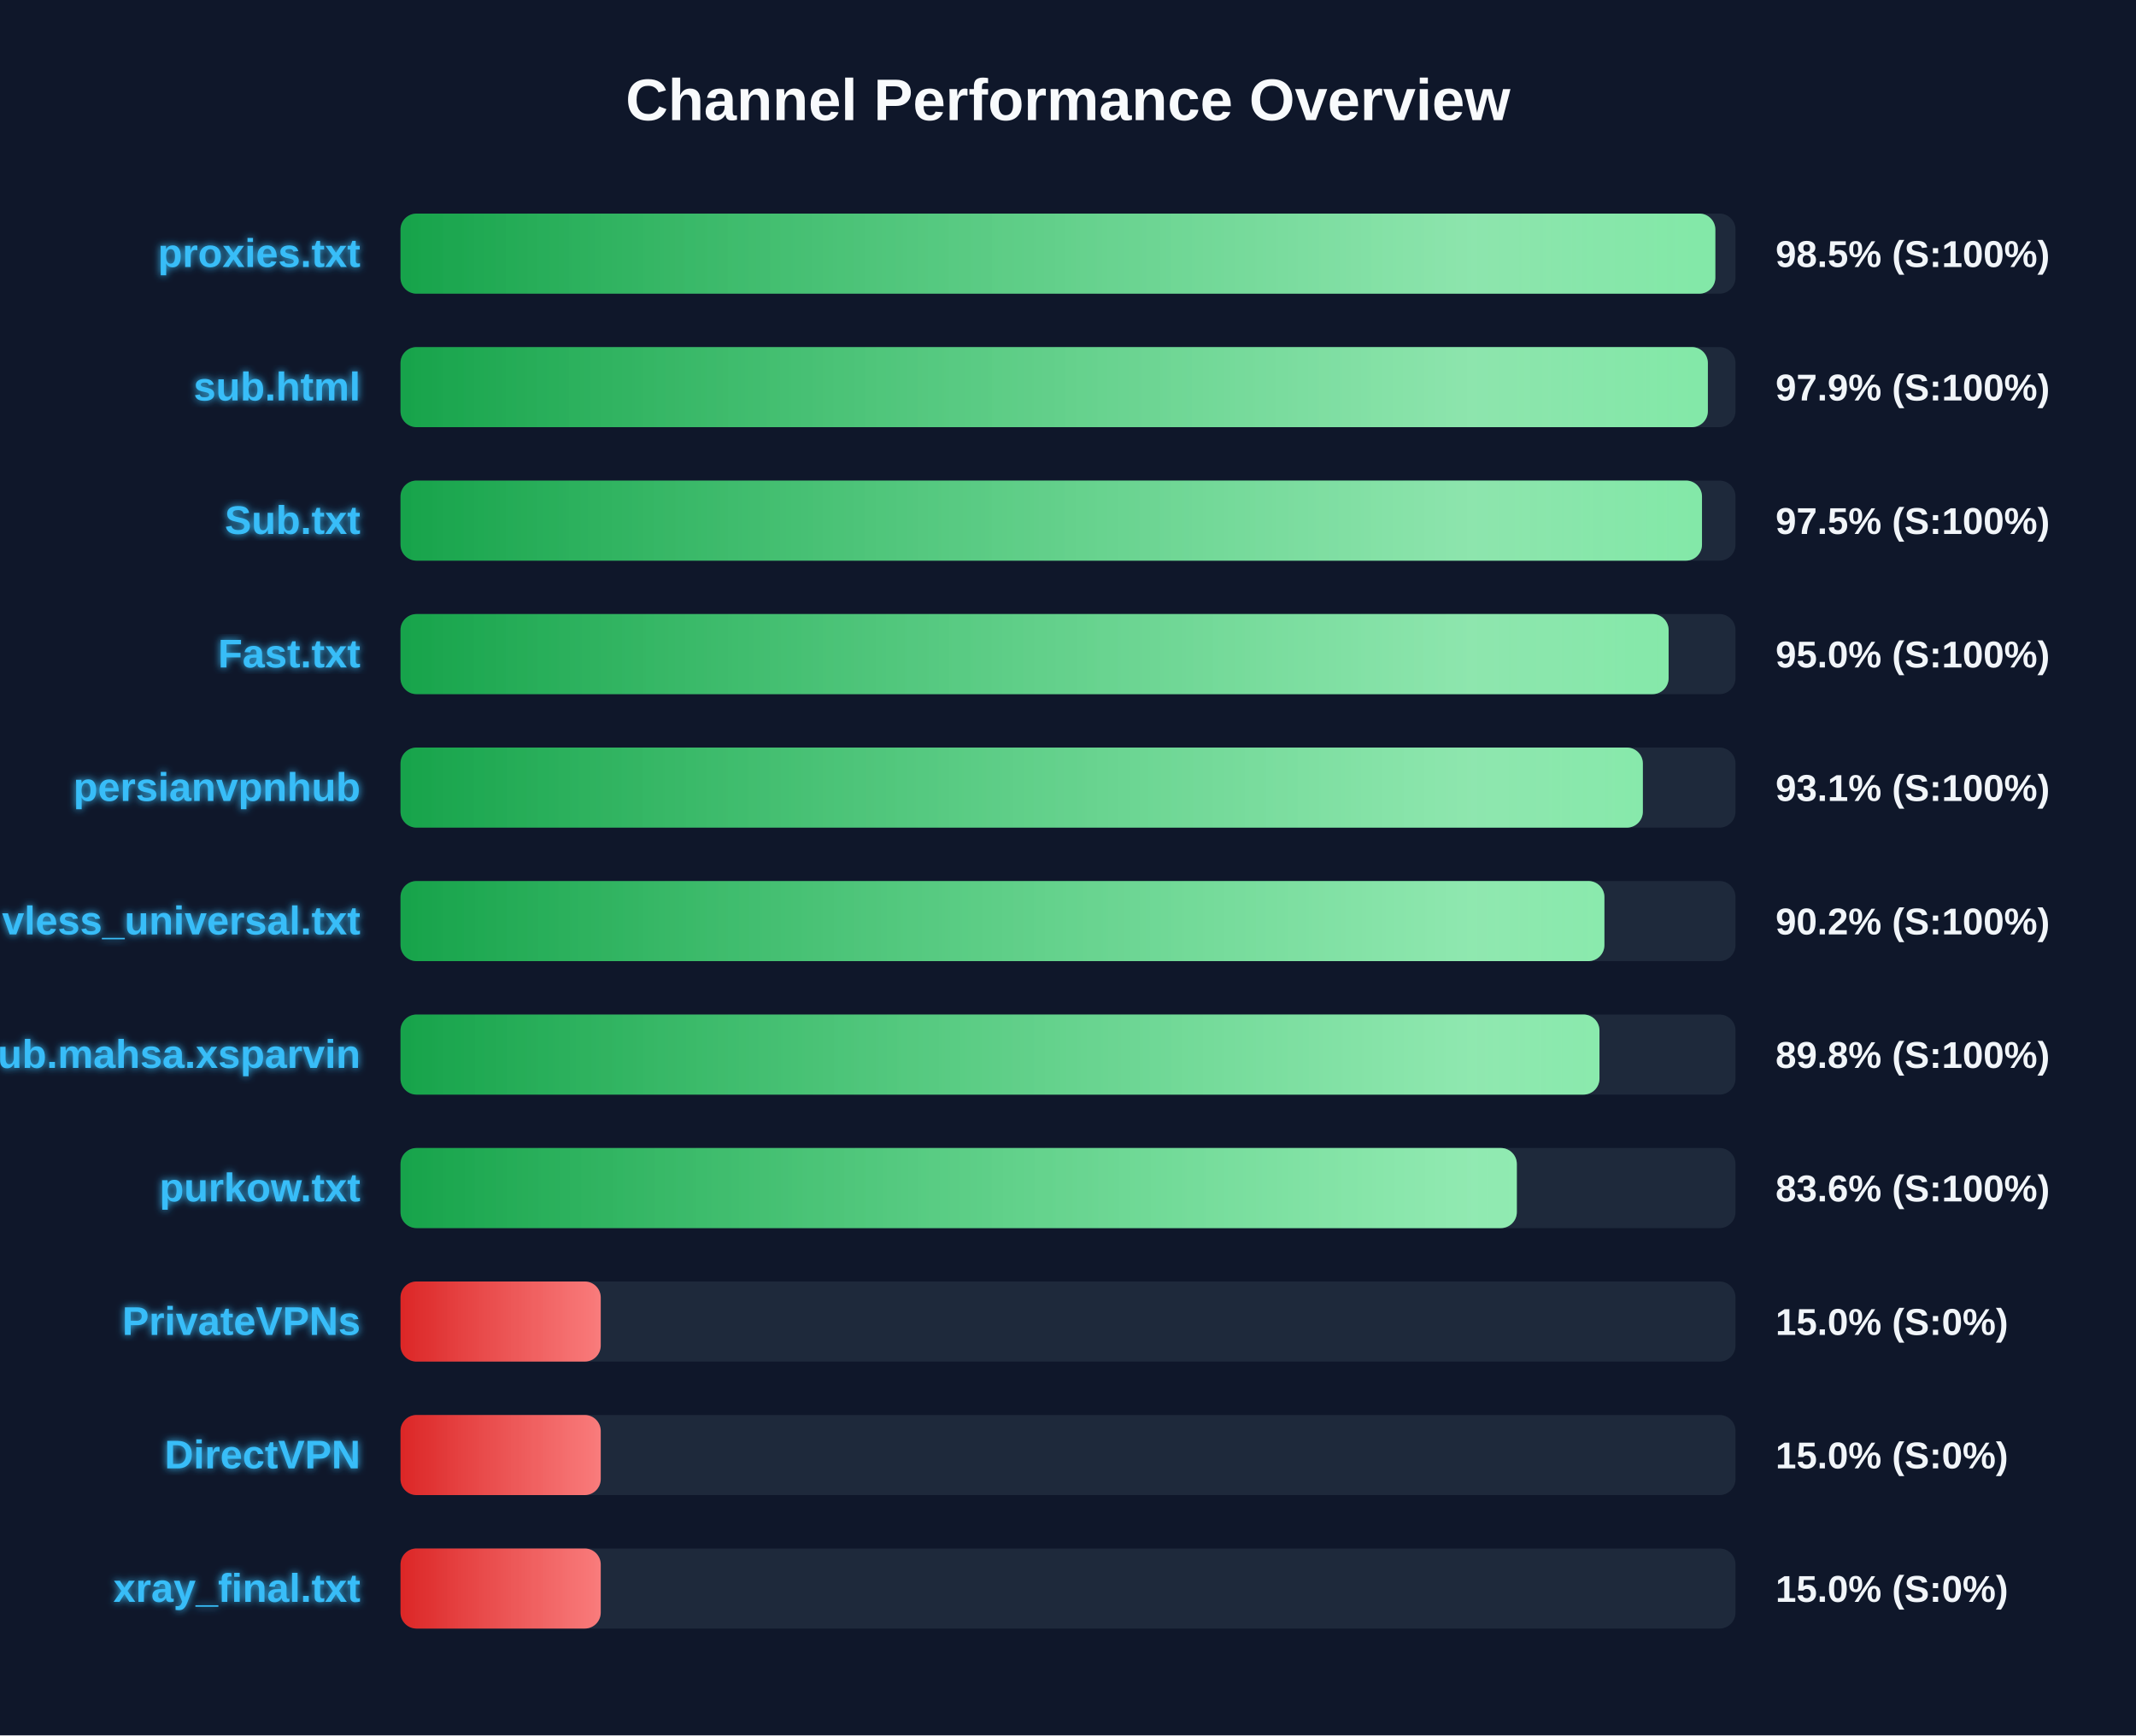
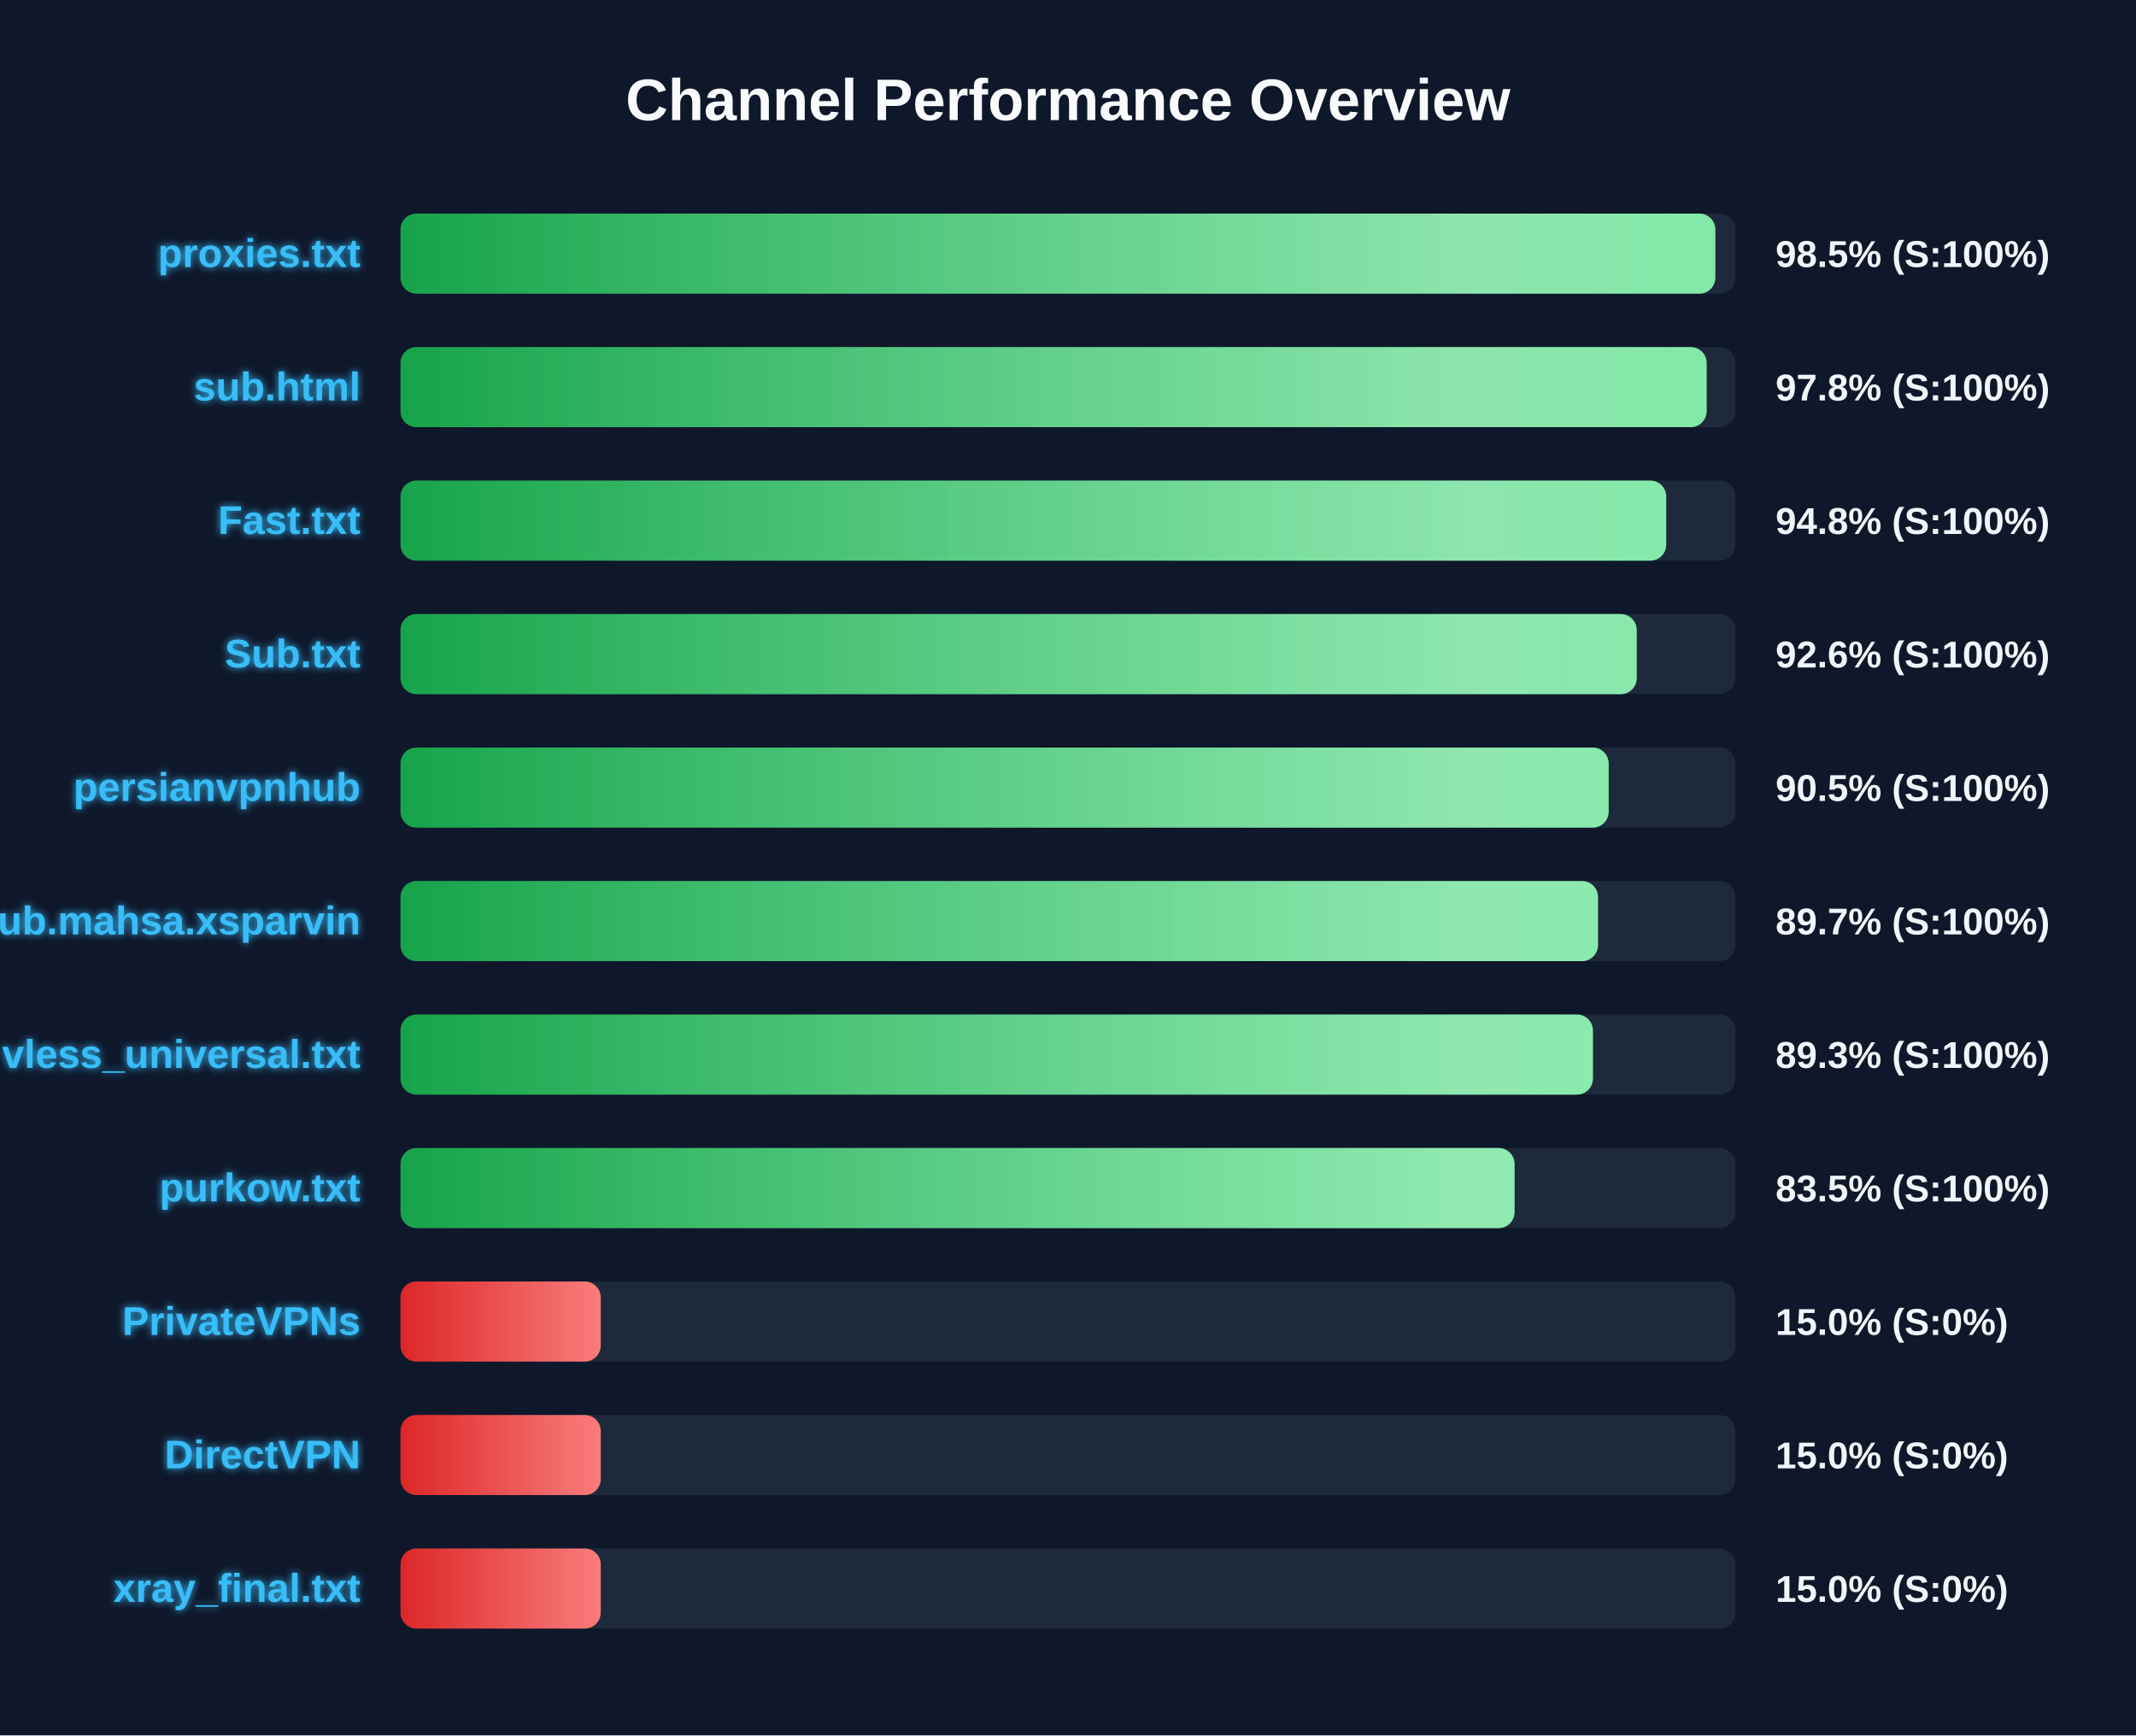
<svg xmlns="http://www.w3.org/2000/svg" width="800" height="650" version="1.1">
  <defs>
    <linearGradient id="grad-green" x1="0%" y1="0%" x2="100%" y2="0%">
      <stop offset="0%" stop-color="#16a34a" />
      <stop offset="100%" stop-color="#4ade80" />
    </linearGradient>
    <linearGradient id="grad-yellow" x1="0%" y1="0%" x2="100%" y2="0%">
      <stop offset="0%" stop-color="#ca8a04" />
      <stop offset="100%" stop-color="#fde047" />
    </linearGradient>
    <linearGradient id="grad-red" x1="0%" y1="0%" x2="100%" y2="0%">
      <stop offset="0%" stop-color="#dc2626" />
      <stop offset="100%" stop-color="#f87171" />
    </linearGradient>
    <linearGradient id="shimmer" x1="0%" y1="0%" x2="100%" y2="0%">
      <stop offset="0%" stop-color="rgba(255,255,255,0)" />
      <stop offset="50%" stop-color="rgba(255,255,255,0.4)" />
      <stop offset="100%" stop-color="rgba(255,255,255,0)" />
    </linearGradient>
    <filter id="glow" x="-20%" y="-20%" width="140%" height="140%">
      <feGaussianBlur stdDeviation="1.5" result="blur" />
      <feComposite in="SourceGraphic" in2="blur" operator="over" />
    </filter>
  </defs>
  <style>
        .bg-rect { fill: #0f172a; }
        .title { font: bold 22px 'Segoe UI', Arial, sans-serif; fill: #f8fafc; }
        .row { font: bold 15px 'Segoe UI', Arial, sans-serif; fill: #38bdf8; filter: url(#glow); }
        .score { font: bold 14px 'Segoe UI', Arial, sans-serif; fill: #f1f5f9; }
        @keyframes shimmer-anim {
            0% { transform: translateX(-100%); }
            100% { transform: translateX(200%); }
        }
        .shimmer-rect {
            animation: shimmer-anim 2.5s infinite linear;
        }
    </style>
  <rect width="100%" height="100%" class="bg-rect" />
  <text x="400" y="45" text-anchor="middle" class="title">Channel Performance Overview</text>
  <rect x="150" y="80" width="500" height="30" fill="#1e293b" rx="6" />
  <clipPath id="clip-0">
    <rect x="150" y="80" width="492.45" height="30" rx="6" />
  </clipPath>
  <rect x="150" y="80" width="492.45" height="30" fill="url(#grad-green)" rx="6" />
  <g clip-path="url(#clip-0)">
    <rect x="150" y="80" width="100%" height="30" fill="url(#shimmer)" class="shimmer-rect" />
  </g>
  <text x="135" y="100" text-anchor="end" class="row">proxies.txt</text>
  <text x="665" y="100" text-anchor="start" class="score">98.5% (S:100%)</text>
  <rect x="150" y="130" width="500" height="30" fill="#1e293b" rx="6" />
  <clipPath id="clip-1">
-     <rect x="150" y="130" width="489.65" height="30" rx="6" />
+     <rect x="150" y="130" width="489.2" height="30" rx="6" />
  </clipPath>
-   <rect x="150" y="130" width="489.65" height="30" fill="url(#grad-green)" rx="6" />
+   <rect x="150" y="130" width="489.2" height="30" fill="url(#grad-green)" rx="6" />
  <g clip-path="url(#clip-1)">
    <rect x="150" y="130" width="100%" height="30" fill="url(#shimmer)" class="shimmer-rect" />
  </g>
  <text x="135" y="150" text-anchor="end" class="row">sub.html</text>
-   <text x="665" y="150" text-anchor="start" class="score">97.9% (S:100%)</text>
+   <text x="665" y="150" text-anchor="start" class="score">97.8% (S:100%)</text>
  <rect x="150" y="180" width="500" height="30" fill="#1e293b" rx="6" />
  <clipPath id="clip-2">
-     <rect x="150" y="180" width="487.45" height="30" rx="6" />
+     <rect x="150" y="180" width="474.05" height="30" rx="6" />
  </clipPath>
-   <rect x="150" y="180" width="487.45" height="30" fill="url(#grad-green)" rx="6" />
+   <rect x="150" y="180" width="474.05" height="30" fill="url(#grad-green)" rx="6" />
  <g clip-path="url(#clip-2)">
    <rect x="150" y="180" width="100%" height="30" fill="url(#shimmer)" class="shimmer-rect" />
  </g>
-   <text x="135" y="200" text-anchor="end" class="row">Sub.txt</text>
-   <text x="665" y="200" text-anchor="start" class="score">97.5% (S:100%)</text>
+   <text x="135" y="200" text-anchor="end" class="row">Fast.txt</text>
+   <text x="665" y="200" text-anchor="start" class="score">94.8% (S:100%)</text>
  <rect x="150" y="230" width="500" height="30" fill="#1e293b" rx="6" />
  <clipPath id="clip-3">
-     <rect x="150" y="230" width="474.95" height="30" rx="6" />
+     <rect x="150" y="230" width="463.0" height="30" rx="6" />
  </clipPath>
-   <rect x="150" y="230" width="474.95" height="30" fill="url(#grad-green)" rx="6" />
+   <rect x="150" y="230" width="463.0" height="30" fill="url(#grad-green)" rx="6" />
  <g clip-path="url(#clip-3)">
    <rect x="150" y="230" width="100%" height="30" fill="url(#shimmer)" class="shimmer-rect" />
  </g>
-   <text x="135" y="250" text-anchor="end" class="row">Fast.txt</text>
-   <text x="665" y="250" text-anchor="start" class="score">95.0% (S:100%)</text>
+   <text x="135" y="250" text-anchor="end" class="row">Sub.txt</text>
+   <text x="665" y="250" text-anchor="start" class="score">92.6% (S:100%)</text>
  <rect x="150" y="280" width="500" height="30" fill="#1e293b" rx="6" />
  <clipPath id="clip-4">
-     <rect x="150" y="280" width="465.3" height="30" rx="6" />
+     <rect x="150" y="280" width="452.5" height="30" rx="6" />
  </clipPath>
-   <rect x="150" y="280" width="465.3" height="30" fill="url(#grad-green)" rx="6" />
+   <rect x="150" y="280" width="452.5" height="30" fill="url(#grad-green)" rx="6" />
  <g clip-path="url(#clip-4)">
    <rect x="150" y="280" width="100%" height="30" fill="url(#shimmer)" class="shimmer-rect" />
  </g>
  <text x="135" y="300" text-anchor="end" class="row">persianvpnhub</text>
-   <text x="665" y="300" text-anchor="start" class="score">93.1% (S:100%)</text>
+   <text x="665" y="300" text-anchor="start" class="score">90.5% (S:100%)</text>
  <rect x="150" y="330" width="500" height="30" fill="#1e293b" rx="6" />
  <clipPath id="clip-5">
-     <rect x="150" y="330" width="450.9" height="30" rx="6" />
+     <rect x="150" y="330" width="448.5" height="30" rx="6" />
  </clipPath>
-   <rect x="150" y="330" width="450.9" height="30" fill="url(#grad-green)" rx="6" />
+   <rect x="150" y="330" width="448.5" height="30" fill="url(#grad-green)" rx="6" />
  <g clip-path="url(#clip-5)">
    <rect x="150" y="330" width="100%" height="30" fill="url(#shimmer)" class="shimmer-rect" />
  </g>
-   <text x="135" y="350" text-anchor="end" class="row">vless_universal.txt</text>
-   <text x="665" y="350" text-anchor="start" class="score">90.2% (S:100%)</text>
+   <text x="135" y="350" text-anchor="end" class="row">Sub.mahsa.xsparvin</text>
+   <text x="665" y="350" text-anchor="start" class="score">89.7% (S:100%)</text>
  <rect x="150" y="380" width="500" height="30" fill="#1e293b" rx="6" />
  <clipPath id="clip-6">
-     <rect x="150" y="380" width="449.05" height="30" rx="6" />
+     <rect x="150" y="380" width="446.6" height="30" rx="6" />
  </clipPath>
-   <rect x="150" y="380" width="449.05" height="30" fill="url(#grad-green)" rx="6" />
+   <rect x="150" y="380" width="446.6" height="30" fill="url(#grad-green)" rx="6" />
  <g clip-path="url(#clip-6)">
    <rect x="150" y="380" width="100%" height="30" fill="url(#shimmer)" class="shimmer-rect" />
  </g>
-   <text x="135" y="400" text-anchor="end" class="row">Sub.mahsa.xsparvin</text>
-   <text x="665" y="400" text-anchor="start" class="score">89.8% (S:100%)</text>
+   <text x="135" y="400" text-anchor="end" class="row">vless_universal.txt</text>
+   <text x="665" y="400" text-anchor="start" class="score">89.3% (S:100%)</text>
  <rect x="150" y="430" width="500" height="30" fill="#1e293b" rx="6" />
  <clipPath id="clip-7">
-     <rect x="150" y="430" width="418.1" height="30" rx="6" />
+     <rect x="150" y="430" width="417.25" height="30" rx="6" />
  </clipPath>
-   <rect x="150" y="430" width="418.1" height="30" fill="url(#grad-green)" rx="6" />
+   <rect x="150" y="430" width="417.25" height="30" fill="url(#grad-green)" rx="6" />
  <g clip-path="url(#clip-7)">
    <rect x="150" y="430" width="100%" height="30" fill="url(#shimmer)" class="shimmer-rect" />
  </g>
  <text x="135" y="450" text-anchor="end" class="row">purkow.txt</text>
-   <text x="665" y="450" text-anchor="start" class="score">83.6% (S:100%)</text>
+   <text x="665" y="450" text-anchor="start" class="score">83.5% (S:100%)</text>
  <rect x="150" y="480" width="500" height="30" fill="#1e293b" rx="6" />
  <clipPath id="clip-8">
    <rect x="150" y="480" width="75.0" height="30" rx="6" />
  </clipPath>
  <rect x="150" y="480" width="75.0" height="30" fill="url(#grad-red)" rx="6" />
  <g clip-path="url(#clip-8)">
    <rect x="150" y="480" width="100%" height="30" fill="url(#shimmer)" class="shimmer-rect" />
  </g>
  <text x="135" y="500" text-anchor="end" class="row">PrivateVPNs</text>
  <text x="665" y="500" text-anchor="start" class="score">15.0% (S:0%)</text>
  <rect x="150" y="530" width="500" height="30" fill="#1e293b" rx="6" />
  <clipPath id="clip-9">
    <rect x="150" y="530" width="75.0" height="30" rx="6" />
  </clipPath>
  <rect x="150" y="530" width="75.0" height="30" fill="url(#grad-red)" rx="6" />
  <g clip-path="url(#clip-9)">
    <rect x="150" y="530" width="100%" height="30" fill="url(#shimmer)" class="shimmer-rect" />
  </g>
  <text x="135" y="550" text-anchor="end" class="row">DirectVPN</text>
  <text x="665" y="550" text-anchor="start" class="score">15.0% (S:0%)</text>
  <rect x="150" y="580" width="500" height="30" fill="#1e293b" rx="6" />
  <clipPath id="clip-10">
    <rect x="150" y="580" width="75.0" height="30" rx="6" />
  </clipPath>
  <rect x="150" y="580" width="75.0" height="30" fill="url(#grad-red)" rx="6" />
  <g clip-path="url(#clip-10)">
    <rect x="150" y="580" width="100%" height="30" fill="url(#shimmer)" class="shimmer-rect" />
  </g>
  <text x="135" y="600" text-anchor="end" class="row">xray_final.txt</text>
  <text x="665" y="600" text-anchor="start" class="score">15.0% (S:0%)</text>
</svg>
